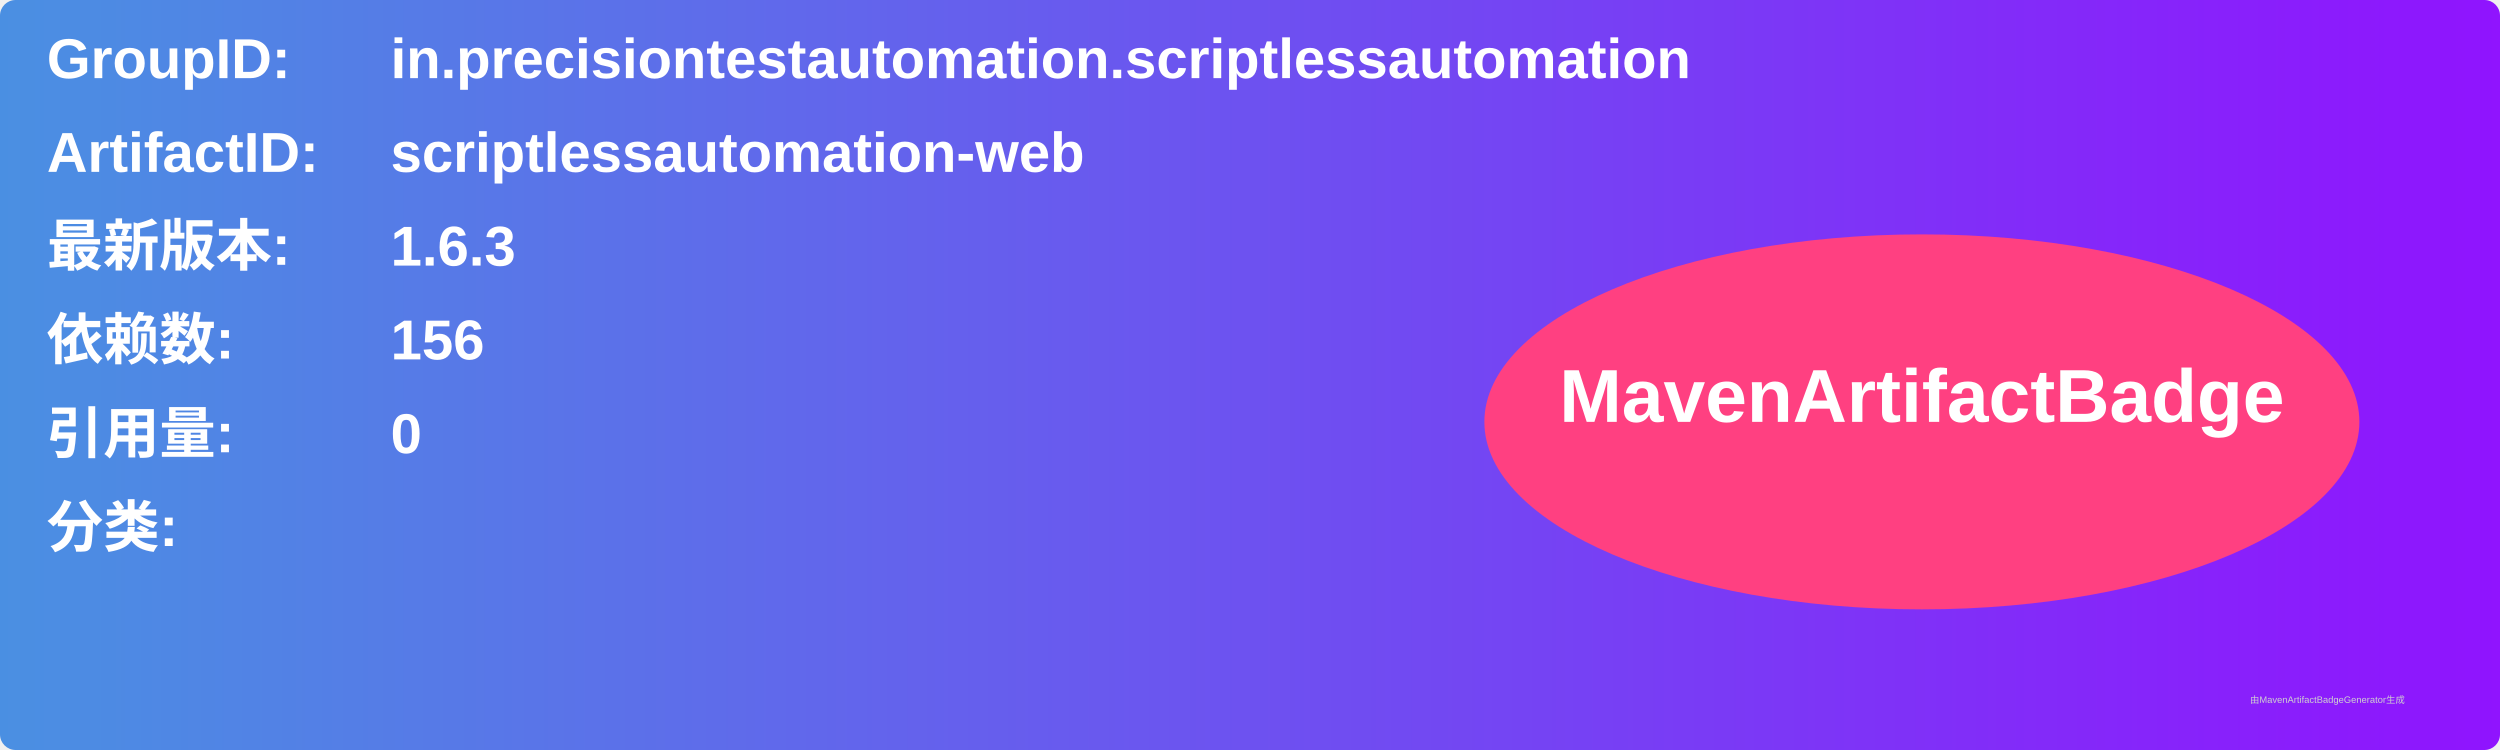
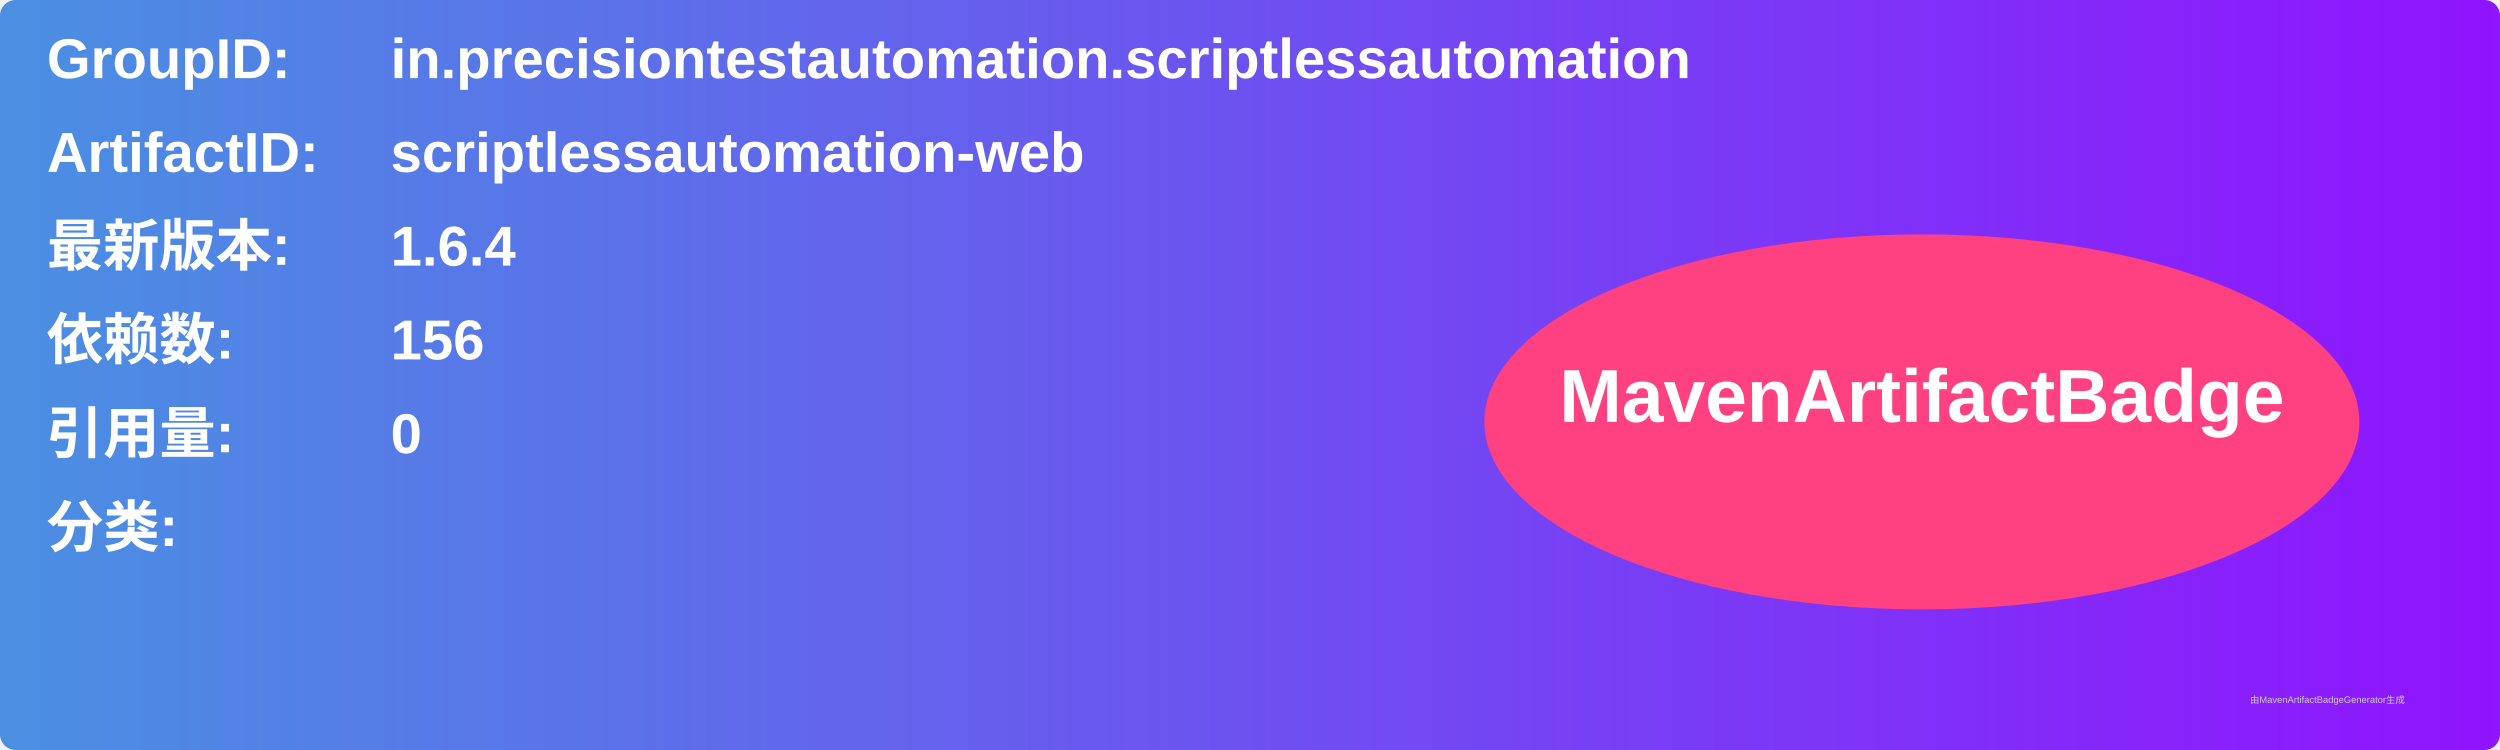
<svg xmlns="http://www.w3.org/2000/svg" width="800" height="240" viewBox="0 0 800 240">
  <linearGradient id="grad" x1="0%" y1="0%" x2="100%" y2="0%">
    <stop offset="0%" stop-color="#4a90e2" />
    <stop offset="100%" stop-color="#9013fe" />
  </linearGradient>
  <rect width="100%" height="100%" rx="5" ry="5" fill="url(#grad)" />
  <g transform="translate(15, 15)">
    <text x="0" y="10" font-family="Arial" font-size="18" fill="white" font-weight="bold" width="260">GroupID:</text>
    <text x="110" y="10" font-family="Arial" font-size="18" fill="white" font-weight="bold" width="460">in.precisiontestautomation.scriptlessautomation</text>
    <text x="0" y="40" font-family="Arial" font-size="18" fill="white" font-weight="bold" width="260">ArtifactID:</text>
    <text x="110" y="40" font-family="Arial" font-size="18" fill="white" font-weight="bold" width="460">scriptlessautomation-web</text>
    <text x="0" y="70" font-family="Arial" font-size="18" fill="white" font-weight="bold">最新版本:</text>
    <text x="110" y="70" font-family="Arial" font-size="18" fill="white" font-weight="bold">
-       <tspan font-weight="bold">1.6.3</tspan>
+       <tspan font-weight="bold">1.6.4</tspan>
    </text>
    <text x="0" y="100" font-family="Arial" font-size="18" fill="white" font-weight="bold">依赖数: </text>
    <text x="110" y="100" font-family="Arial" font-size="18" fill="white">
      <tspan font-weight="bold">156</tspan>
    </text>
    <text x="0" y="130" font-family="Arial" font-size="18" fill="white" font-weight="bold">引用量: </text>
    <text x="110" y="130" font-family="Arial" font-size="18" fill="white">
      <tspan font-weight="bold">0</tspan>
    </text>
    <text x="0" y="160" font-family="Arial" font-size="18" fill="white" font-weight="bold">分类:</text>
    <text x="10" y="190" font-family="Arial" font-size="10" fill="white">
      <tspan font-weight="bold" />
    </text>
    <ellipse cx="600" cy="120" rx="140" ry="60" fill="#ff4081" />
    <text x="600" y="120" text-anchor="middle" font-family="Arial" font-size="24" fill="white" font-weight="bold">MavenArtifactBadge</text>
  </g>
  <text x="720" y="225" font-family="Arial" font-size="3" fill="#d0d0d0">由MavenArtifactBadgeGenerator生成</text>
</svg>
